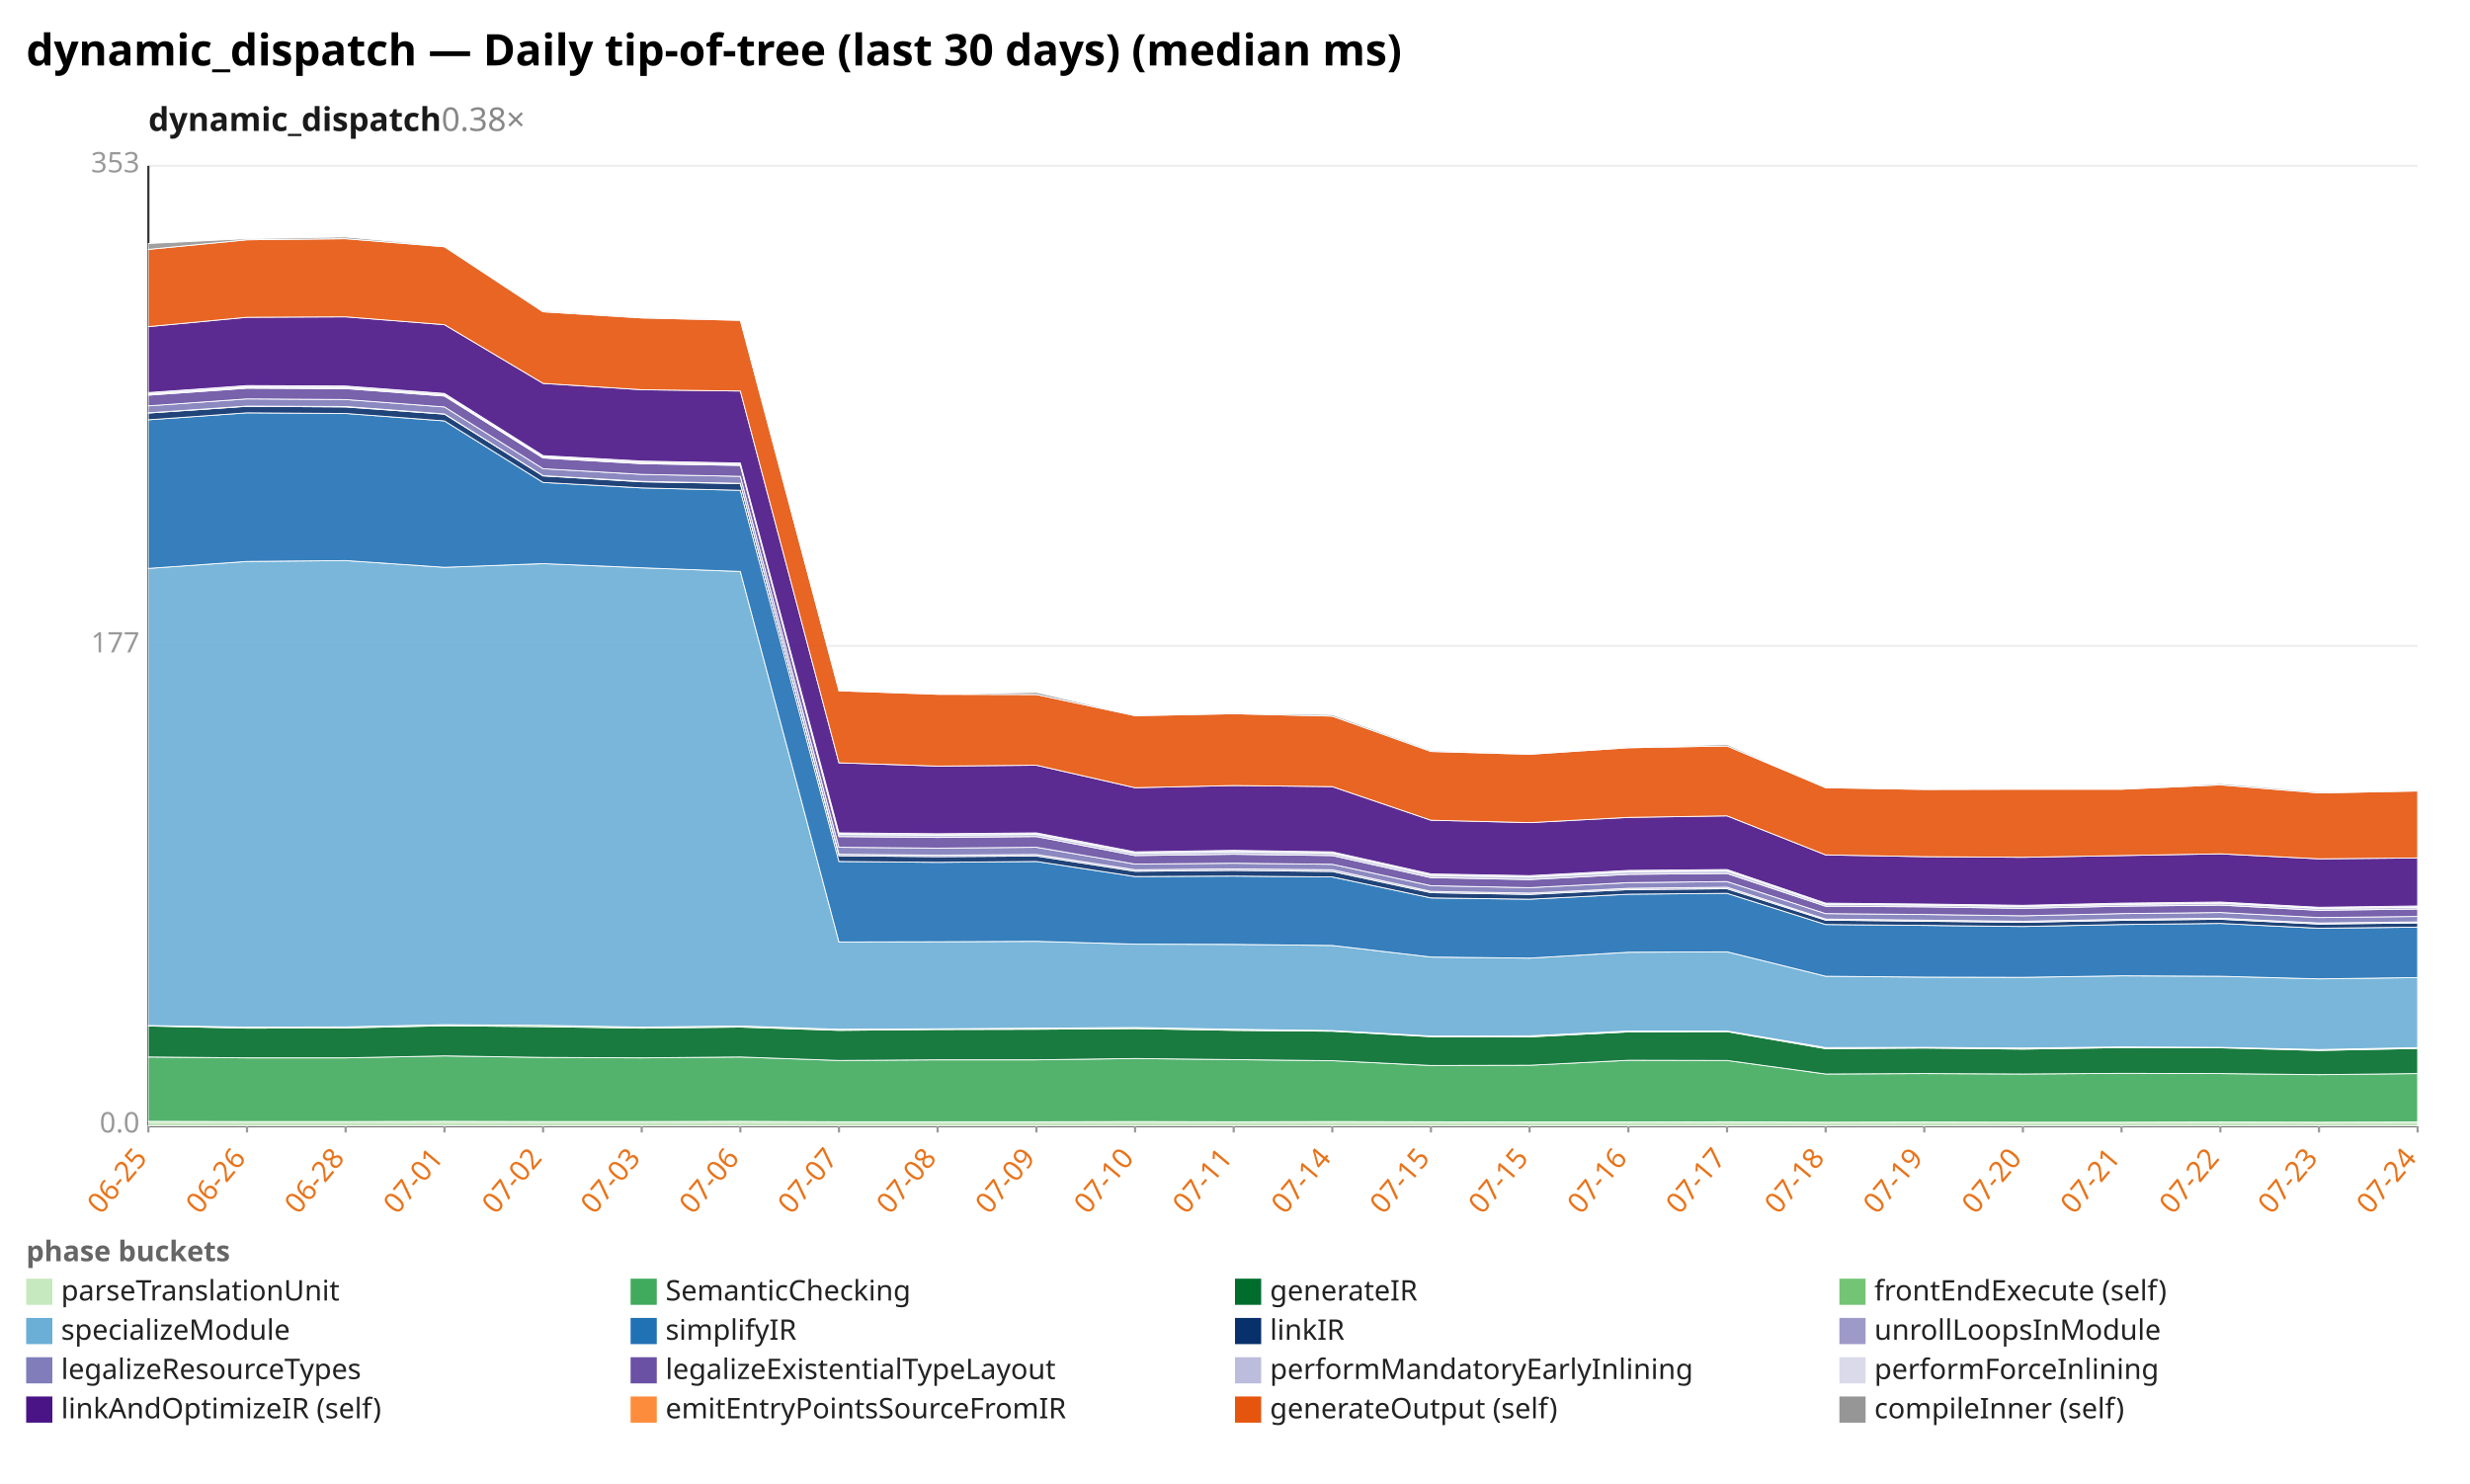
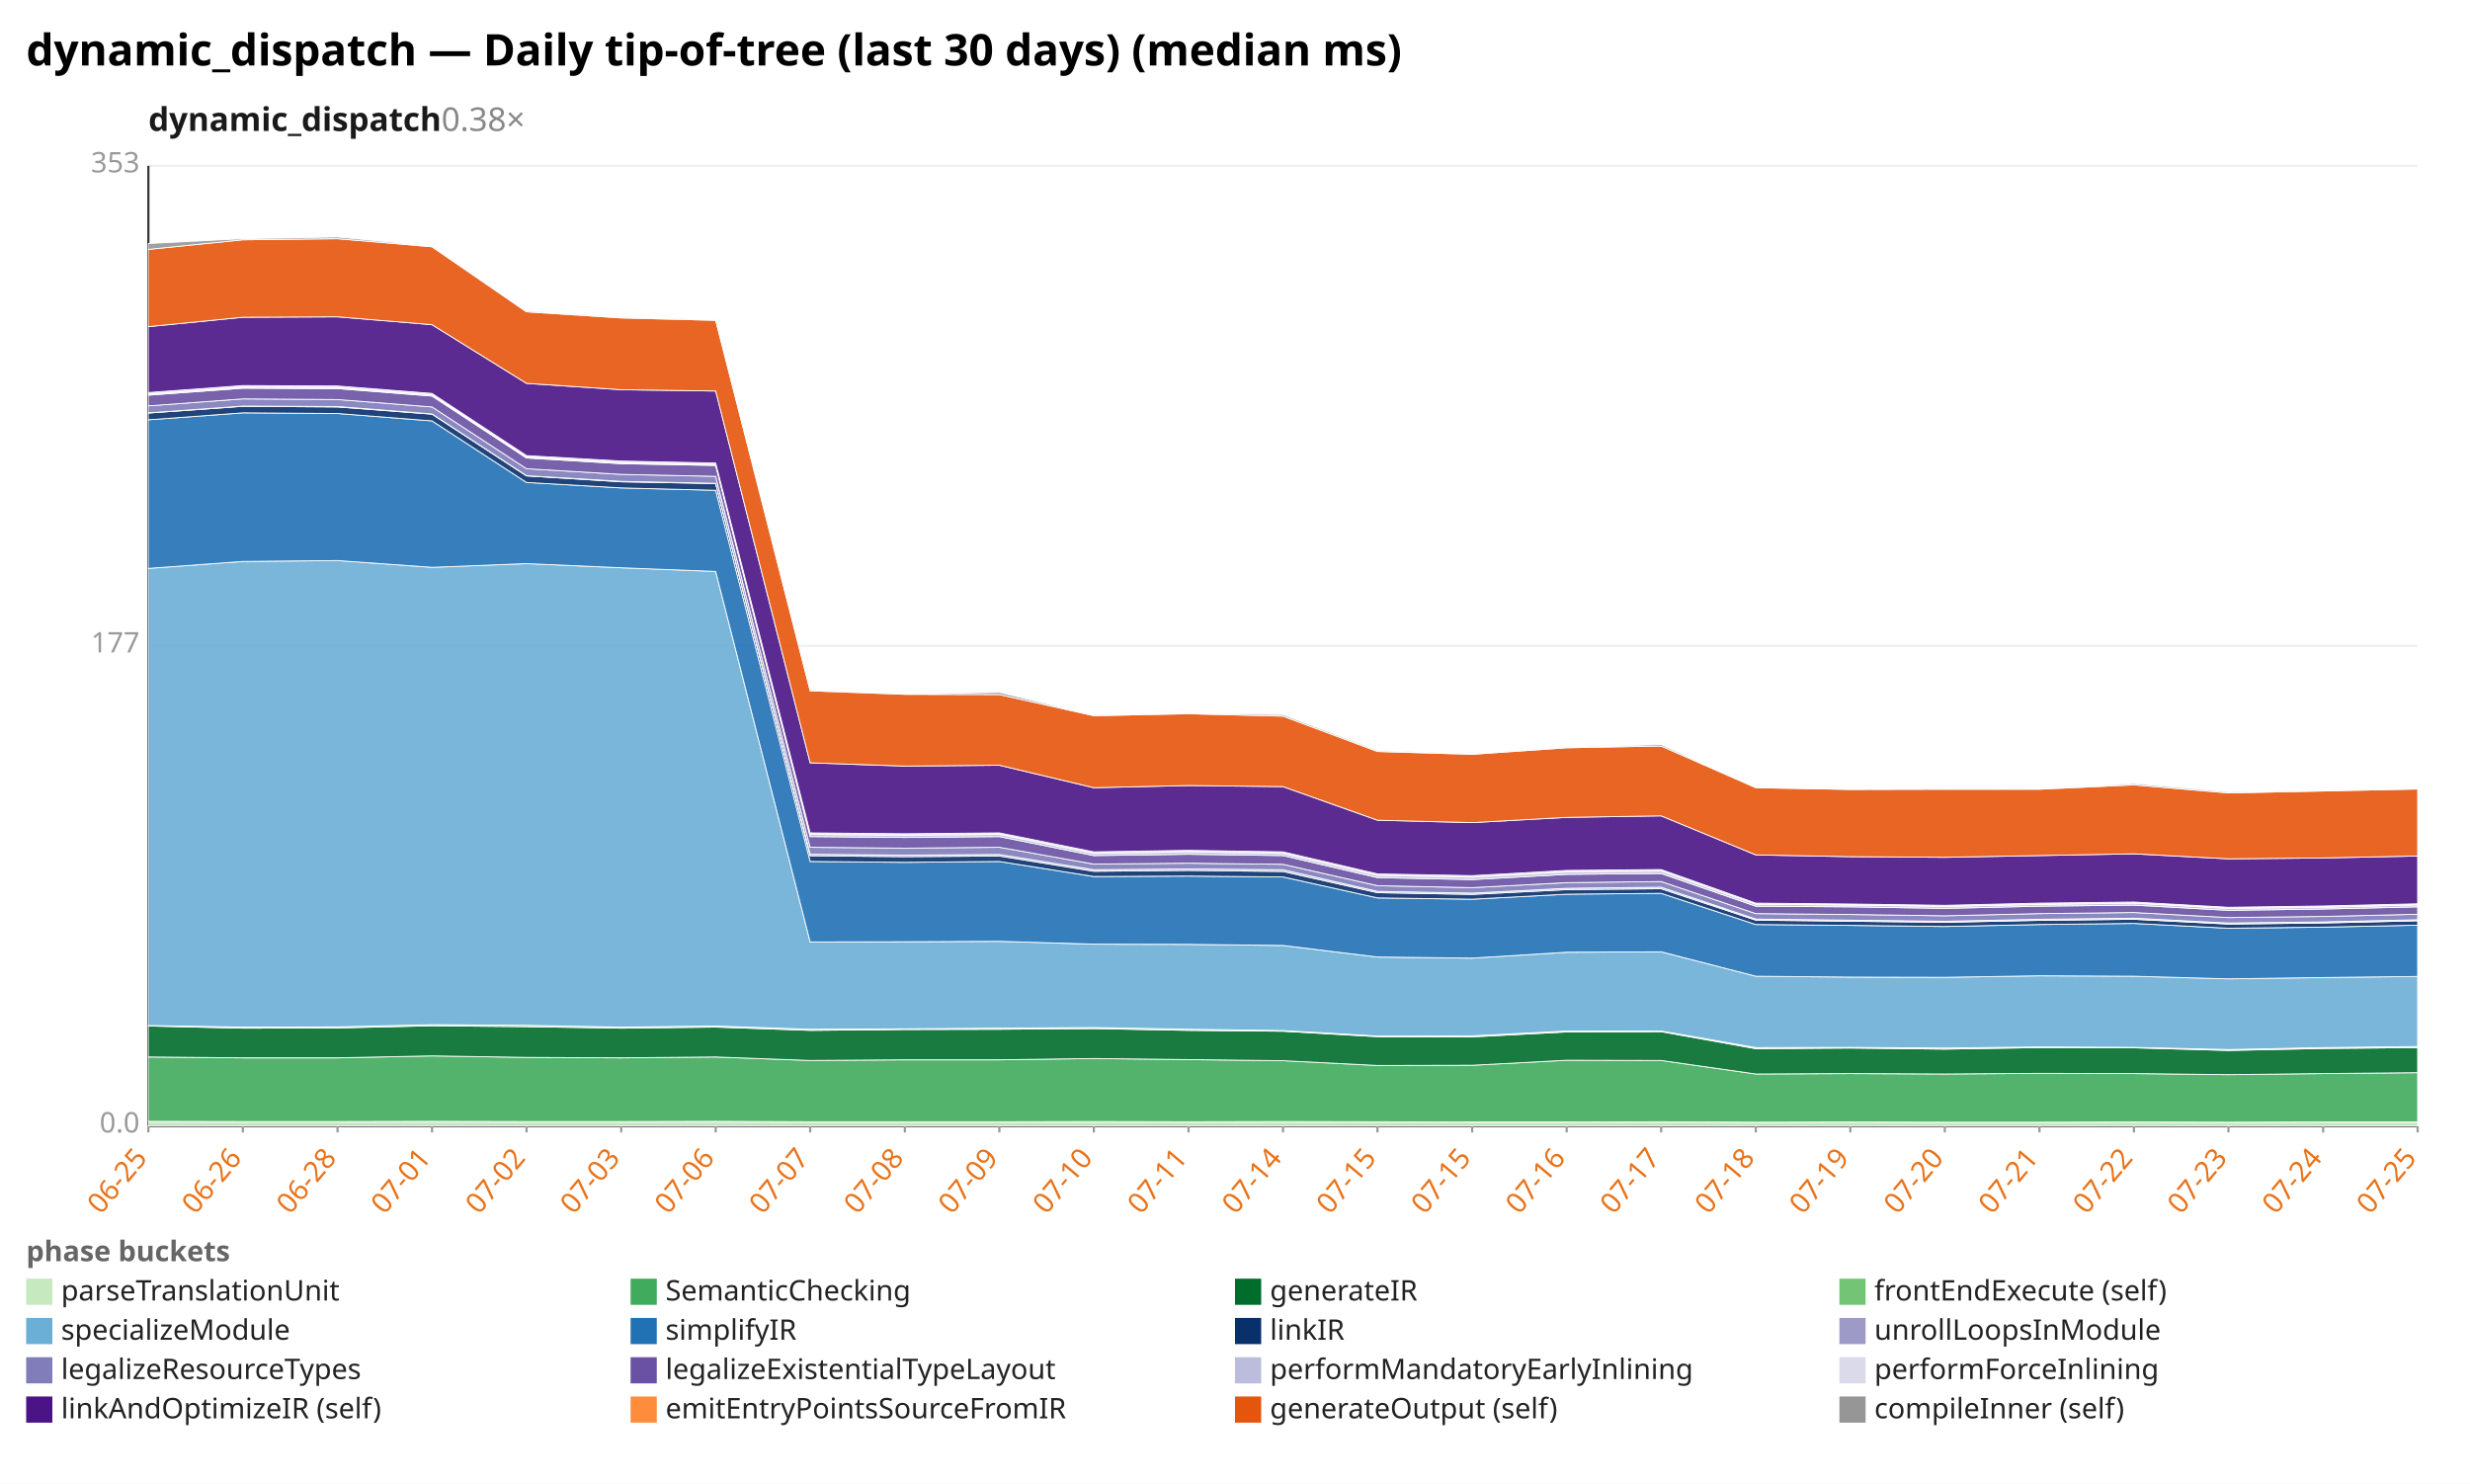
<svg xmlns="http://www.w3.org/2000/svg" width="1132" height="680" viewBox="0 0 1132 680" preserveAspectRatio="xMidYMid meet" font-family="sans-serif" font-size="13">
  <rect width="1132" height="680" fill="white" />
  <text x="12" y="30" font-size="20" font-weight="bold">dynamic_dispatch — Daily tip-of-tree (last 30 days) (median ms)</text>
  <text x="68" y="60" font-size="15" font-weight="600" fill="#1a1a1a">dynamic_dispatch<tspan fill="#888" font-weight="400" text-decoration="none">  0.38×</tspan>
  </text>
  <line x1="68.0" y1="516.0" x2="1108.0" y2="516.0" stroke="#eee" />
  <text x="64.0" y="519.0" text-anchor="end" fill="#999">0.0</text>
  <line x1="68.0" y1="296.0" x2="1108.0" y2="296.0" stroke="#eee" />
  <text x="64.0" y="299.0" text-anchor="end" fill="#999">177</text>
  <line x1="68.0" y1="76.0" x2="1108.0" y2="76.0" stroke="#eee" />
  <text x="64.0" y="79.0" text-anchor="end" fill="#999">353</text>
  <line x1="68.0" y1="76.0" x2="68.0" y2="516.0" stroke="#333" />
  <line x1="68.0" y1="516.0" x2="1108.0" y2="516.0" stroke="#333" />
  <line x1="68.0" y1="516.0" x2="68.0" y2="519.0" stroke="#999" />
  <text x="68.0" y="531.0" text-anchor="end" fill="#e8731a" transform="rotate(-50 68.0 531.0)">06-25</text>
-   <line x1="113.2" y1="516.0" x2="113.2" y2="519.0" stroke="#999" />
-   <text x="113.2" y="531.0" text-anchor="end" fill="#e8731a" transform="rotate(-50 113.2 531.0)">06-26</text>
-   <line x1="158.4" y1="516.0" x2="158.4" y2="519.0" stroke="#999" />
-   <text x="158.4" y="531.0" text-anchor="end" fill="#e8731a" transform="rotate(-50 158.4 531.0)">06-28</text>
-   <line x1="203.7" y1="516.0" x2="203.7" y2="519.0" stroke="#999" />
-   <text x="203.7" y="531.0" text-anchor="end" fill="#e8731a" transform="rotate(-50 203.7 531.0)">07-01</text>
-   <line x1="248.9" y1="516.0" x2="248.9" y2="519.0" stroke="#999" />
-   <text x="248.9" y="531.0" text-anchor="end" fill="#e8731a" transform="rotate(-50 248.9 531.0)">07-02</text>
-   <line x1="294.1" y1="516.0" x2="294.1" y2="519.0" stroke="#999" />
-   <text x="294.1" y="531.0" text-anchor="end" fill="#e8731a" transform="rotate(-50 294.1 531.0)">07-03</text>
-   <line x1="339.3" y1="516.0" x2="339.3" y2="519.0" stroke="#999" />
-   <text x="339.3" y="531.0" text-anchor="end" fill="#e8731a" transform="rotate(-50 339.3 531.0)">07-06</text>
-   <line x1="384.5" y1="516.0" x2="384.5" y2="519.0" stroke="#999" />
-   <text x="384.5" y="531.0" text-anchor="end" fill="#e8731a" transform="rotate(-50 384.5 531.0)">07-07</text>
-   <line x1="429.7" y1="516.0" x2="429.7" y2="519.0" stroke="#999" />
-   <text x="429.7" y="531.0" text-anchor="end" fill="#e8731a" transform="rotate(-50 429.7 531.0)">07-08</text>
-   <line x1="475.0" y1="516.0" x2="475.0" y2="519.0" stroke="#999" />
-   <text x="475.0" y="531.0" text-anchor="end" fill="#e8731a" transform="rotate(-50 475.0 531.0)">07-09</text>
-   <line x1="520.2" y1="516.0" x2="520.2" y2="519.0" stroke="#999" />
-   <text x="520.2" y="531.0" text-anchor="end" fill="#e8731a" transform="rotate(-50 520.2 531.0)">07-10</text>
-   <line x1="565.4" y1="516.0" x2="565.4" y2="519.0" stroke="#999" />
-   <text x="565.4" y="531.0" text-anchor="end" fill="#e8731a" transform="rotate(-50 565.4 531.0)">07-11</text>
-   <line x1="610.6" y1="516.0" x2="610.6" y2="519.0" stroke="#999" />
-   <text x="610.6" y="531.0" text-anchor="end" fill="#e8731a" transform="rotate(-50 610.6 531.0)">07-14</text>
-   <line x1="655.8" y1="516.0" x2="655.8" y2="519.0" stroke="#999" />
-   <text x="655.8" y="531.0" text-anchor="end" fill="#e8731a" transform="rotate(-50 655.8 531.0)">07-15</text>
-   <line x1="701.0" y1="516.0" x2="701.0" y2="519.0" stroke="#999" />
-   <text x="701.0" y="531.0" text-anchor="end" fill="#e8731a" transform="rotate(-50 701.0 531.0)">07-15</text>
-   <line x1="746.3" y1="516.0" x2="746.3" y2="519.0" stroke="#999" />
-   <text x="746.3" y="531.0" text-anchor="end" fill="#e8731a" transform="rotate(-50 746.3 531.0)">07-16</text>
-   <line x1="791.5" y1="516.0" x2="791.5" y2="519.0" stroke="#999" />
-   <text x="791.5" y="531.0" text-anchor="end" fill="#e8731a" transform="rotate(-50 791.5 531.0)">07-17</text>
-   <line x1="836.7" y1="516.0" x2="836.7" y2="519.0" stroke="#999" />
-   <text x="836.7" y="531.0" text-anchor="end" fill="#e8731a" transform="rotate(-50 836.7 531.0)">07-18</text>
-   <line x1="881.9" y1="516.0" x2="881.9" y2="519.0" stroke="#999" />
-   <text x="881.9" y="531.0" text-anchor="end" fill="#e8731a" transform="rotate(-50 881.9 531.0)">07-19</text>
-   <line x1="927.1" y1="516.0" x2="927.1" y2="519.0" stroke="#999" />
-   <text x="927.1" y="531.0" text-anchor="end" fill="#e8731a" transform="rotate(-50 927.1 531.0)">07-20</text>
-   <line x1="972.3" y1="516.0" x2="972.3" y2="519.0" stroke="#999" />
-   <text x="972.3" y="531.0" text-anchor="end" fill="#e8731a" transform="rotate(-50 972.3 531.0)">07-21</text>
-   <line x1="1017.6" y1="516.0" x2="1017.6" y2="519.0" stroke="#999" />
-   <text x="1017.6" y="531.0" text-anchor="end" fill="#e8731a" transform="rotate(-50 1017.6 531.0)">07-22</text>
-   <line x1="1062.8" y1="516.0" x2="1062.8" y2="519.0" stroke="#999" />
-   <text x="1062.8" y="531.0" text-anchor="end" fill="#e8731a" transform="rotate(-50 1062.8 531.0)">07-23</text>
+   <line x1="111.3" y1="516.0" x2="111.3" y2="519.0" stroke="#999" />
+   <text x="111.3" y="531.0" text-anchor="end" fill="#e8731a" transform="rotate(-50 111.3 531.0)">06-26</text>
+   <line x1="154.7" y1="516.0" x2="154.7" y2="519.0" stroke="#999" />
+   <text x="154.7" y="531.0" text-anchor="end" fill="#e8731a" transform="rotate(-50 154.7 531.0)">06-28</text>
+   <line x1="198.0" y1="516.0" x2="198.0" y2="519.0" stroke="#999" />
+   <text x="198.0" y="531.0" text-anchor="end" fill="#e8731a" transform="rotate(-50 198.0 531.0)">07-01</text>
+   <line x1="241.3" y1="516.0" x2="241.3" y2="519.0" stroke="#999" />
+   <text x="241.3" y="531.0" text-anchor="end" fill="#e8731a" transform="rotate(-50 241.3 531.0)">07-02</text>
+   <line x1="284.7" y1="516.0" x2="284.7" y2="519.0" stroke="#999" />
+   <text x="284.7" y="531.0" text-anchor="end" fill="#e8731a" transform="rotate(-50 284.7 531.0)">07-03</text>
+   <line x1="328.0" y1="516.0" x2="328.0" y2="519.0" stroke="#999" />
+   <text x="328.0" y="531.0" text-anchor="end" fill="#e8731a" transform="rotate(-50 328.0 531.0)">07-06</text>
+   <line x1="371.3" y1="516.0" x2="371.3" y2="519.0" stroke="#999" />
+   <text x="371.3" y="531.0" text-anchor="end" fill="#e8731a" transform="rotate(-50 371.3 531.0)">07-07</text>
+   <line x1="414.7" y1="516.0" x2="414.7" y2="519.0" stroke="#999" />
+   <text x="414.7" y="531.0" text-anchor="end" fill="#e8731a" transform="rotate(-50 414.7 531.0)">07-08</text>
+   <line x1="458.0" y1="516.0" x2="458.0" y2="519.0" stroke="#999" />
+   <text x="458.0" y="531.0" text-anchor="end" fill="#e8731a" transform="rotate(-50 458.0 531.0)">07-09</text>
+   <line x1="501.3" y1="516.0" x2="501.3" y2="519.0" stroke="#999" />
+   <text x="501.3" y="531.0" text-anchor="end" fill="#e8731a" transform="rotate(-50 501.3 531.0)">07-10</text>
+   <line x1="544.7" y1="516.0" x2="544.7" y2="519.0" stroke="#999" />
+   <text x="544.7" y="531.0" text-anchor="end" fill="#e8731a" transform="rotate(-50 544.7 531.0)">07-11</text>
+   <line x1="588.0" y1="516.0" x2="588.0" y2="519.0" stroke="#999" />
+   <text x="588.0" y="531.0" text-anchor="end" fill="#e8731a" transform="rotate(-50 588.0 531.0)">07-14</text>
+   <line x1="631.3" y1="516.0" x2="631.3" y2="519.0" stroke="#999" />
+   <text x="631.3" y="531.0" text-anchor="end" fill="#e8731a" transform="rotate(-50 631.3 531.0)">07-15</text>
+   <line x1="674.7" y1="516.0" x2="674.7" y2="519.0" stroke="#999" />
+   <text x="674.7" y="531.0" text-anchor="end" fill="#e8731a" transform="rotate(-50 674.7 531.0)">07-15</text>
+   <line x1="718.0" y1="516.0" x2="718.0" y2="519.0" stroke="#999" />
+   <text x="718.0" y="531.0" text-anchor="end" fill="#e8731a" transform="rotate(-50 718.0 531.0)">07-16</text>
+   <line x1="761.3" y1="516.0" x2="761.3" y2="519.0" stroke="#999" />
+   <text x="761.3" y="531.0" text-anchor="end" fill="#e8731a" transform="rotate(-50 761.3 531.0)">07-17</text>
+   <line x1="804.7" y1="516.0" x2="804.7" y2="519.0" stroke="#999" />
+   <text x="804.7" y="531.0" text-anchor="end" fill="#e8731a" transform="rotate(-50 804.7 531.0)">07-18</text>
+   <line x1="848.0" y1="516.0" x2="848.0" y2="519.0" stroke="#999" />
+   <text x="848.0" y="531.0" text-anchor="end" fill="#e8731a" transform="rotate(-50 848.0 531.0)">07-19</text>
+   <line x1="891.3" y1="516.0" x2="891.3" y2="519.0" stroke="#999" />
+   <text x="891.3" y="531.0" text-anchor="end" fill="#e8731a" transform="rotate(-50 891.3 531.0)">07-20</text>
+   <line x1="934.7" y1="516.0" x2="934.7" y2="519.0" stroke="#999" />
+   <text x="934.7" y="531.0" text-anchor="end" fill="#e8731a" transform="rotate(-50 934.7 531.0)">07-21</text>
+   <line x1="978.0" y1="516.0" x2="978.0" y2="519.0" stroke="#999" />
+   <text x="978.0" y="531.0" text-anchor="end" fill="#e8731a" transform="rotate(-50 978.0 531.0)">07-22</text>
+   <line x1="1021.3" y1="516.0" x2="1021.3" y2="519.0" stroke="#999" />
+   <text x="1021.3" y="531.0" text-anchor="end" fill="#e8731a" transform="rotate(-50 1021.3 531.0)">07-23</text>
+   <line x1="1064.7" y1="516.0" x2="1064.7" y2="519.0" stroke="#999" />
+   <text x="1064.7" y="531.0" text-anchor="end" fill="#e8731a" transform="rotate(-50 1064.7 531.0)">07-24</text>
  <line x1="1108.0" y1="516.0" x2="1108.0" y2="519.0" stroke="#999" />
-   <text x="1108.0" y="531.0" text-anchor="end" fill="#e8731a" transform="rotate(-50 1108.0 531.0)">07-24</text>
-   <polygon points="68.0,513.9 113.2,514.0 158.4,514.0 203.7,513.9 248.9,514.0 294.1,514.0 339.3,513.9 384.5,514.1 429.7,514.1 475.0,514.1 520.2,514.0 565.4,514.1 610.6,514.0 655.8,514.1 701.0,514.2 746.3,514.2 791.5,514.1 836.7,514.3 881.9,514.2 927.1,514.3 972.3,514.3 1017.6,514.2 1062.8,514.3 1108.0,514.2 1108.0,516.0 1062.8,516.0 1017.6,516.0 972.3,516.0 927.1,516.0 881.9,516.0 836.7,516.0 791.5,516.0 746.3,516.0 701.0,516.0 655.8,516.0 610.6,516.0 565.4,516.0 520.2,516.0 475.0,516.0 429.7,516.0 384.5,516.0 339.3,516.0 294.1,516.0 248.9,516.0 203.7,516.0 158.4,516.0 113.2,516.0 68.0,516.0" fill="#c7e9c0" fill-opacity="0.9" stroke="#fff" stroke-width="0.4" />
-   <polygon points="68.0,484.4 113.2,484.8 158.4,484.8 203.7,483.9 248.9,484.6 294.1,484.8 339.3,484.4 384.5,486.0 429.7,485.7 475.0,485.7 520.2,485.1 565.4,485.6 610.6,486.1 655.8,488.3 701.0,488.2 746.3,485.9 791.5,486.0 836.7,492.2 881.9,492.0 927.1,492.2 972.3,491.9 1017.6,492.0 1062.8,492.5 1108.0,492.0 1108.0,514.2 1062.8,514.3 1017.6,514.2 972.3,514.3 927.1,514.3 881.9,514.2 836.7,514.3 791.5,514.1 746.3,514.2 701.0,514.2 655.8,514.1 610.6,514.0 565.4,514.1 520.2,514.0 475.0,514.1 429.7,514.1 384.5,514.1 339.3,513.9 294.1,514.0 248.9,514.0 203.7,513.9 158.4,514.0 113.2,514.0 68.0,513.9" fill="#41ab5d" fill-opacity="0.9" stroke="#fff" stroke-width="0.4" />
-   <polygon points="68.0,470.2 113.2,471.2 158.4,471.1 203.7,470.1 248.9,470.5 294.1,471.2 339.3,470.7 384.5,472.2 429.7,471.8 475.0,471.7 520.2,471.4 565.4,472.2 610.6,472.6 655.8,475.1 701.0,475.2 746.3,472.9 791.5,472.8 836.7,480.6 881.9,480.3 927.1,480.8 972.3,480.1 1017.6,480.2 1062.8,481.4 1108.0,480.5 1108.0,492.0 1062.8,492.5 1017.6,492.0 972.3,491.9 927.1,492.2 881.9,492.0 836.7,492.2 791.5,486.0 746.3,485.9 701.0,488.2 655.8,488.3 610.6,486.1 565.4,485.6 520.2,485.1 475.0,485.7 429.7,485.7 384.5,486.0 339.3,484.4 294.1,484.8 248.9,484.6 203.7,483.9 158.4,484.8 113.2,484.8 68.0,484.4" fill="#006d2c" fill-opacity="0.9" stroke="#fff" stroke-width="0.4" />
-   <polygon points="68.0,470.0 113.2,470.7 158.4,470.6 203.7,469.6 248.9,469.9 294.1,470.7 339.3,470.2 384.5,471.7 429.7,471.5 475.0,471.2 520.2,470.9 565.4,471.7 610.6,472.3 655.8,474.8 701.0,474.7 746.3,472.5 791.5,472.5 836.7,480.1 881.9,480.0 927.1,480.3 972.3,479.8 1017.6,480.0 1062.8,481.0 1108.0,480.1 1108.0,480.5 1062.8,481.4 1017.6,480.2 972.3,480.1 927.1,480.8 881.9,480.3 836.7,480.6 791.5,472.8 746.3,472.9 701.0,475.2 655.8,475.1 610.6,472.6 565.4,472.2 520.2,471.4 475.0,471.7 429.7,471.8 384.5,472.2 339.3,470.7 294.1,471.2 248.9,470.5 203.7,470.1 158.4,471.1 113.2,471.2 68.0,470.2" fill="#74c476" fill-opacity="0.9" stroke="#fff" stroke-width="0.4" />
-   <polygon points="68.0,260.5 113.2,257.3 158.4,256.9 203.7,260.0 248.9,258.3 294.1,260.2 339.3,261.9 384.5,431.7 429.7,431.6 475.0,431.4 520.2,432.7 565.4,432.8 610.6,433.3 655.8,438.6 701.0,439.1 746.3,436.4 791.5,436.2 836.7,447.4 881.9,447.8 927.1,447.9 972.3,447.2 1017.6,447.4 1062.8,448.6 1108.0,448.0 1108.0,480.1 1062.8,481.0 1017.6,480.0 972.3,479.8 927.1,480.3 881.9,480.0 836.7,480.1 791.5,472.5 746.3,472.5 701.0,474.7 655.8,474.8 610.6,472.3 565.4,471.7 520.2,470.9 475.0,471.2 429.7,471.5 384.5,471.7 339.3,470.2 294.1,470.7 248.9,469.9 203.7,469.6 158.4,470.6 113.2,470.7 68.0,470.0" fill="#6baed6" fill-opacity="0.9" stroke="#fff" stroke-width="0.4" />
-   <polygon points="68.0,192.4 113.2,189.2 158.4,189.5 203.7,192.9 248.9,221.1 294.1,223.6 339.3,224.7 384.5,394.8 429.7,395.2 475.0,394.8 520.2,401.7 565.4,401.5 610.6,401.9 655.8,411.5 701.0,412.1 746.3,409.8 791.5,409.4 836.7,423.7 881.9,424.1 927.1,424.6 972.3,423.7 1017.6,423.2 1062.8,425.4 1108.0,424.9 1108.0,448.0 1062.8,448.6 1017.6,447.4 972.3,447.2 927.1,447.9 881.9,447.8 836.7,447.4 791.5,436.2 746.3,436.4 701.0,439.1 655.8,438.6 610.6,433.3 565.4,432.8 520.2,432.7 475.0,431.4 429.7,431.6 384.5,431.7 339.3,261.9 294.1,260.2 248.9,258.3 203.7,260.0 158.4,256.9 113.2,257.3 68.0,260.5" fill="#2171b5" fill-opacity="0.9" stroke="#fff" stroke-width="0.4" />
-   <polygon points="68.0,189.3 113.2,186.2 158.4,186.5 203.7,189.8 248.9,218.1 294.1,220.8 339.3,221.6 384.5,392.2 429.7,392.6 475.0,392.3 520.2,399.3 565.4,398.9 610.6,399.4 655.8,409.1 701.0,409.9 746.3,407.7 791.5,407.3 836.7,421.7 881.9,422.2 927.1,422.7 972.3,421.8 1017.6,421.3 1062.8,423.5 1108.0,423.0 1108.0,424.9 1062.8,425.4 1017.6,423.2 972.3,423.7 927.1,424.6 881.9,424.1 836.7,423.7 791.5,409.4 746.3,409.8 701.0,412.1 655.8,411.5 610.6,401.9 565.4,401.5 520.2,401.7 475.0,394.8 429.7,395.2 384.5,394.8 339.3,224.7 294.1,223.6 248.9,221.1 203.7,192.9 158.4,189.5 113.2,189.2 68.0,192.4" fill="#08306b" fill-opacity="0.9" stroke="#fff" stroke-width="0.4" />
-   <polygon points="68.0,189.2 113.2,186.1 158.4,186.3 203.7,189.7 248.9,218.0 294.1,220.6 339.3,221.5 384.5,391.5 429.7,391.9 475.0,391.6 520.2,398.6 565.4,398.2 610.6,398.6 655.8,408.5 701.0,409.3 746.3,407.1 791.5,406.6 836.7,421.2 881.9,421.7 927.1,422.2 972.3,421.3 1017.6,420.8 1062.8,423.0 1108.0,422.5 1108.0,423.0 1062.8,423.5 1017.6,421.3 972.3,421.8 927.1,422.7 881.9,422.2 836.7,421.7 791.5,407.3 746.3,407.7 701.0,409.9 655.8,409.1 610.6,399.4 565.4,398.9 520.2,399.3 475.0,392.3 429.7,392.6 384.5,392.2 339.3,221.6 294.1,220.8 248.9,218.1 203.7,189.8 158.4,186.5 113.2,186.2 68.0,189.3" fill="#9e9ac8" fill-opacity="0.9" stroke="#fff" stroke-width="0.4" />
-   <polygon points="68.0,186.0 113.2,182.8 158.4,183.1 203.7,186.5 248.9,214.8 294.1,217.4 339.3,218.3 384.5,388.3 429.7,388.7 475.0,388.3 520.2,396.0 565.4,395.6 610.6,396.1 655.8,405.9 701.0,406.8 746.3,404.5 791.5,404.0 836.7,418.7 881.9,419.1 927.1,419.7 972.3,418.7 1017.6,418.2 1062.8,420.5 1108.0,420.0 1108.0,422.5 1062.8,423.0 1017.6,420.8 972.3,421.3 927.1,422.2 881.9,421.7 836.7,421.2 791.5,406.6 746.3,407.1 701.0,409.3 655.8,408.5 610.6,398.6 565.4,398.2 520.2,398.6 475.0,391.6 429.7,391.9 384.5,391.5 339.3,221.5 294.1,220.6 248.9,218.0 203.7,189.7 158.4,186.3 113.2,186.1 68.0,189.2" fill="#807dba" fill-opacity="0.9" stroke="#fff" stroke-width="0.4" />
-   <polygon points="68.0,181.1 113.2,177.9 158.4,178.1 203.7,181.5 248.9,209.9 294.1,212.5 339.3,213.3 384.5,383.4 429.7,383.8 475.0,383.4 520.2,392.1 565.4,391.5 610.6,392.1 655.8,402.2 701.0,403.1 746.3,400.7 791.5,400.3 836.7,415.3 881.9,415.6 927.1,416.3 972.3,415.3 1017.6,414.8 1062.8,417.2 1108.0,416.6 1108.0,420.0 1062.8,420.5 1017.6,418.2 972.3,418.7 927.1,419.7 881.9,419.1 836.7,418.7 791.5,404.0 746.3,404.5 701.0,406.8 655.8,405.9 610.6,396.1 565.4,395.6 520.2,396.0 475.0,388.3 429.7,388.7 384.5,388.3 339.3,218.3 294.1,217.4 248.9,214.8 203.7,186.5 158.4,183.1 113.2,182.8 68.0,186.0" fill="#6a51a3" fill-opacity="0.9" stroke="#fff" stroke-width="0.4" />
-   <polygon points="68.0,180.6 113.2,177.4 158.4,177.6 203.7,181.0 248.9,209.4 294.1,212.0 339.3,212.9 384.5,382.4 429.7,382.8 475.0,382.4 520.2,391.1 565.4,390.4 610.6,391.1 655.8,401.2 701.0,402.0 746.3,399.6 791.5,399.2 836.7,414.4 881.9,414.8 927.1,415.4 972.3,414.5 1017.6,413.9 1062.8,416.3 1108.0,415.8 1108.0,416.6 1062.8,417.2 1017.6,414.8 972.3,415.3 927.1,416.3 881.9,415.6 836.7,415.3 791.5,400.3 746.3,400.7 701.0,403.1 655.8,402.2 610.6,392.1 565.4,391.5 520.2,392.1 475.0,383.4 429.7,383.8 384.5,383.4 339.3,213.3 294.1,212.5 248.9,209.9 203.7,181.5 158.4,178.1 113.2,177.9 68.0,181.1" fill="#bcbddc" fill-opacity="0.9" stroke="#fff" stroke-width="0.4" />
-   <polygon points="68.0,179.9 113.2,176.7 158.4,176.9 203.7,180.3 248.9,208.8 294.1,211.3 339.3,212.2 384.5,381.7 429.7,382.1 475.0,381.7 520.2,390.4 565.4,389.7 610.6,390.4 655.8,400.5 701.0,401.3 746.3,398.9 791.5,398.5 836.7,413.9 881.9,414.3 927.1,414.9 972.3,413.9 1017.6,413.4 1062.8,415.8 1108.0,415.2 1108.0,415.8 1062.8,416.3 1017.6,413.9 972.3,414.5 927.1,415.4 881.9,414.8 836.7,414.4 791.5,399.2 746.3,399.6 701.0,402.0 655.8,401.2 610.6,391.1 565.4,390.4 520.2,391.1 475.0,382.4 429.7,382.8 384.5,382.4 339.3,212.9 294.1,212.0 248.9,209.4 203.7,181.0 158.4,177.6 113.2,177.4 68.0,180.6" fill="#dadaeb" fill-opacity="0.9" stroke="#fff" stroke-width="0.4" />
-   <polygon points="68.0,149.7 113.2,145.4 158.4,145.2 203.7,148.8 248.9,175.7 294.1,178.6 339.3,179.2 384.5,349.6 429.7,351.1 475.0,350.7 520.2,361.0 565.4,360.0 610.6,360.5 655.8,375.9 701.0,377.0 746.3,374.6 791.5,373.9 836.7,391.8 881.9,392.6 927.1,392.9 972.3,392.1 1017.6,391.3 1062.8,393.6 1108.0,393.2 1108.0,415.2 1062.8,415.8 1017.6,413.4 972.3,413.9 927.1,414.9 881.9,414.3 836.7,413.9 791.5,398.5 746.3,398.9 701.0,401.3 655.8,400.5 610.6,390.4 565.4,389.7 520.2,390.4 475.0,381.7 429.7,382.1 384.5,381.7 339.3,212.2 294.1,211.3 248.9,208.8 203.7,180.3 158.4,176.9 113.2,176.7 68.0,179.9" fill="#4a1486" fill-opacity="0.9" stroke="#fff" stroke-width="0.4" />
-   <polygon points="68.0,114.3 113.2,109.9 158.4,109.4 203.7,113.1 248.9,142.9 294.1,145.7 339.3,146.8 384.5,316.6 429.7,318.2 475.0,318.3 520.2,328.0 565.4,327.1 610.6,328.2 655.8,344.4 701.0,345.7 746.3,342.7 791.5,341.9 836.7,361.0 881.9,361.8 927.1,361.7 972.3,361.7 1017.6,359.7 1062.8,363.4 1108.0,362.5 1108.0,393.2 1062.8,393.6 1017.6,391.3 972.3,392.1 927.1,392.9 881.9,392.6 836.7,391.8 791.5,373.9 746.3,374.6 701.0,377.0 655.8,375.9 610.6,360.5 565.4,360.0 520.2,361.0 475.0,350.7 429.7,351.1 384.5,349.6 339.3,179.2 294.1,178.6 248.9,175.7 203.7,148.8 158.4,145.2 113.2,145.4 68.0,149.7" fill="#e6550d" fill-opacity="0.9" stroke="#fff" stroke-width="0.4" />
-   <polygon points="68.0,111.6 113.2,109.4 158.4,108.6 203.7,112.8 248.9,142.4 294.1,145.6 339.3,146.5 384.5,316.4 429.7,318.1 475.0,317.3 520.2,327.8 565.4,326.8 610.6,327.5 655.8,343.9 701.0,345.6 746.3,342.6 791.5,341.2 836.7,360.9 881.9,361.8 927.1,361.6 972.3,361.7 1017.6,359.1 1062.8,362.9 1108.0,362.4 1108.0,362.5 1062.8,363.4 1017.6,359.7 972.3,361.7 927.1,361.7 881.9,361.8 836.7,361.0 791.5,341.9 746.3,342.7 701.0,345.7 655.8,344.4 610.6,328.2 565.4,327.1 520.2,328.0 475.0,318.3 429.7,318.2 384.5,316.6 339.3,146.8 294.1,145.7 248.9,142.9 203.7,113.1 158.4,109.4 113.2,109.9 68.0,114.3" fill="#969696" fill-opacity="0.9" stroke="#fff" stroke-width="0.4" />
+   <text x="1108.0" y="531.0" text-anchor="end" fill="#e8731a" transform="rotate(-50 1108.0 531.0)">07-25</text>
+   <polygon points="68.0,513.9 111.3,514.0 154.7,514.0 198.0,513.9 241.3,514.0 284.7,514.0 328.0,513.9 371.3,514.1 414.7,514.1 458.0,514.1 501.3,514.0 544.7,514.1 588.0,514.0 631.3,514.1 674.7,514.2 718.0,514.2 761.3,514.1 804.7,514.3 848.0,514.2 891.3,514.3 934.7,514.3 978.0,514.2 1021.3,514.3 1064.7,514.2 1108.0,514.2 1108.0,516.0 1064.7,516.0 1021.3,516.0 978.0,516.0 934.7,516.0 891.3,516.0 848.0,516.0 804.7,516.0 761.3,516.0 718.0,516.0 674.7,516.0 631.3,516.0 588.0,516.0 544.7,516.0 501.3,516.0 458.0,516.0 414.7,516.0 371.3,516.0 328.0,516.0 284.7,516.0 241.3,516.0 198.0,516.0 154.7,516.0 111.3,516.0 68.0,516.0" fill="#c7e9c0" fill-opacity="0.9" stroke="#fff" stroke-width="0.4" />
+   <polygon points="68.0,484.4 111.3,484.8 154.7,484.8 198.0,483.9 241.3,484.6 284.7,484.8 328.0,484.4 371.3,486.0 414.7,485.7 458.0,485.7 501.3,485.1 544.7,485.6 588.0,486.1 631.3,488.3 674.7,488.2 718.0,485.9 761.3,486.0 804.7,492.2 848.0,492.0 891.3,492.2 934.7,491.9 978.0,492.0 1021.3,492.5 1064.7,492.0 1108.0,491.6 1108.0,514.2 1064.7,514.2 1021.3,514.3 978.0,514.2 934.7,514.3 891.3,514.3 848.0,514.2 804.7,514.3 761.3,514.1 718.0,514.2 674.7,514.2 631.3,514.1 588.0,514.0 544.7,514.1 501.3,514.0 458.0,514.1 414.7,514.1 371.3,514.1 328.0,513.9 284.7,514.0 241.3,514.0 198.0,513.9 154.7,514.0 111.3,514.0 68.0,513.9" fill="#41ab5d" fill-opacity="0.9" stroke="#fff" stroke-width="0.4" />
+   <polygon points="68.0,470.2 111.3,471.2 154.7,471.1 198.0,470.1 241.3,470.5 284.7,471.2 328.0,470.7 371.3,472.2 414.7,471.8 458.0,471.7 501.3,471.4 544.7,472.2 588.0,472.6 631.3,475.1 674.7,475.2 718.0,472.9 761.3,472.8 804.7,480.6 848.0,480.3 891.3,480.8 934.7,480.1 978.0,480.2 1021.3,481.4 1064.7,480.5 1108.0,480.1 1108.0,491.6 1064.7,492.0 1021.3,492.5 978.0,492.0 934.7,491.9 891.3,492.2 848.0,492.0 804.7,492.2 761.3,486.0 718.0,485.9 674.7,488.2 631.3,488.3 588.0,486.1 544.7,485.6 501.3,485.1 458.0,485.7 414.7,485.7 371.3,486.0 328.0,484.4 284.7,484.8 241.3,484.6 198.0,483.9 154.7,484.8 111.3,484.8 68.0,484.4" fill="#006d2c" fill-opacity="0.9" stroke="#fff" stroke-width="0.4" />
+   <polygon points="68.0,470.0 111.3,470.7 154.7,470.6 198.0,469.6 241.3,469.9 284.7,470.7 328.0,470.2 371.3,471.7 414.7,471.5 458.0,471.2 501.3,470.9 544.7,471.7 588.0,472.3 631.3,474.8 674.7,474.7 718.0,472.5 761.3,472.5 804.7,480.1 848.0,480.0 891.3,480.3 934.7,479.8 978.0,480.0 1021.3,481.0 1064.7,480.1 1108.0,479.6 1108.0,480.1 1064.7,480.5 1021.3,481.4 978.0,480.2 934.7,480.1 891.3,480.8 848.0,480.3 804.7,480.6 761.3,472.8 718.0,472.9 674.7,475.2 631.3,475.1 588.0,472.6 544.7,472.2 501.3,471.4 458.0,471.7 414.7,471.8 371.3,472.2 328.0,470.7 284.7,471.2 241.3,470.5 198.0,470.1 154.7,471.1 111.3,471.2 68.0,470.2" fill="#74c476" fill-opacity="0.9" stroke="#fff" stroke-width="0.4" />
+   <polygon points="68.0,260.5 111.3,257.3 154.7,256.9 198.0,260.0 241.3,258.3 284.7,260.2 328.0,261.9 371.3,431.7 414.7,431.6 458.0,431.4 501.3,432.7 544.7,432.8 588.0,433.3 631.3,438.6 674.7,439.1 718.0,436.4 761.3,436.2 804.7,447.4 848.0,447.8 891.3,447.9 934.7,447.2 978.0,447.4 1021.3,448.6 1064.7,448.0 1108.0,447.5 1108.0,479.6 1064.7,480.1 1021.3,481.0 978.0,480.0 934.7,479.8 891.3,480.3 848.0,480.0 804.7,480.1 761.3,472.5 718.0,472.5 674.7,474.7 631.3,474.8 588.0,472.3 544.7,471.7 501.3,470.9 458.0,471.2 414.7,471.5 371.3,471.7 328.0,470.2 284.7,470.7 241.3,469.9 198.0,469.6 154.7,470.6 111.3,470.7 68.0,470.0" fill="#6baed6" fill-opacity="0.9" stroke="#fff" stroke-width="0.4" />
+   <polygon points="68.0,192.4 111.3,189.2 154.7,189.5 198.0,192.9 241.3,221.1 284.7,223.6 328.0,224.7 371.3,394.8 414.7,395.2 458.0,394.8 501.3,401.7 544.7,401.5 588.0,401.9 631.3,411.5 674.7,412.1 718.0,409.8 761.3,409.4 804.7,423.7 848.0,424.1 891.3,424.6 934.7,423.7 978.0,423.2 1021.3,425.4 1064.7,424.9 1108.0,424.0 1108.0,447.5 1064.7,448.0 1021.3,448.6 978.0,447.4 934.7,447.2 891.3,447.9 848.0,447.8 804.7,447.4 761.3,436.2 718.0,436.4 674.7,439.1 631.3,438.6 588.0,433.3 544.7,432.8 501.3,432.7 458.0,431.4 414.7,431.6 371.3,431.7 328.0,261.9 284.7,260.2 241.3,258.3 198.0,260.0 154.7,256.9 111.3,257.3 68.0,260.5" fill="#2171b5" fill-opacity="0.9" stroke="#fff" stroke-width="0.4" />
+   <polygon points="68.0,189.3 111.3,186.2 154.7,186.5 198.0,189.8 241.3,218.1 284.7,220.8 328.0,221.6 371.3,392.2 414.7,392.6 458.0,392.3 501.3,399.3 544.7,398.9 588.0,399.4 631.3,409.1 674.7,409.9 718.0,407.7 761.3,407.3 804.7,421.7 848.0,422.2 891.3,422.7 934.7,421.8 978.0,421.3 1021.3,423.5 1064.7,423.0 1108.0,422.0 1108.0,424.0 1064.7,424.9 1021.3,425.4 978.0,423.2 934.7,423.7 891.3,424.6 848.0,424.1 804.7,423.7 761.3,409.4 718.0,409.8 674.7,412.1 631.3,411.5 588.0,401.9 544.7,401.5 501.3,401.7 458.0,394.8 414.7,395.2 371.3,394.8 328.0,224.7 284.7,223.6 241.3,221.1 198.0,192.9 154.7,189.5 111.3,189.2 68.0,192.4" fill="#08306b" fill-opacity="0.9" stroke="#fff" stroke-width="0.4" />
+   <polygon points="68.0,189.2 111.3,186.1 154.7,186.3 198.0,189.7 241.3,218.0 284.7,220.6 328.0,221.5 371.3,391.5 414.7,391.9 458.0,391.6 501.3,398.6 544.7,398.2 588.0,398.6 631.3,408.5 674.7,409.3 718.0,407.1 761.3,406.6 804.7,421.2 848.0,421.7 891.3,422.2 934.7,421.3 978.0,420.8 1021.3,423.0 1064.7,422.5 1108.0,421.5 1108.0,422.0 1064.7,423.0 1021.3,423.5 978.0,421.3 934.7,421.8 891.3,422.7 848.0,422.2 804.7,421.7 761.3,407.3 718.0,407.7 674.7,409.9 631.3,409.1 588.0,399.4 544.7,398.9 501.3,399.3 458.0,392.3 414.7,392.6 371.3,392.2 328.0,221.6 284.7,220.8 241.3,218.1 198.0,189.8 154.7,186.5 111.3,186.2 68.0,189.3" fill="#9e9ac8" fill-opacity="0.9" stroke="#fff" stroke-width="0.4" />
+   <polygon points="68.0,186.0 111.3,182.8 154.7,183.1 198.0,186.5 241.3,214.8 284.7,217.4 328.0,218.3 371.3,388.3 414.7,388.7 458.0,388.3 501.3,396.0 544.7,395.6 588.0,396.1 631.3,405.9 674.7,406.8 718.0,404.5 761.3,404.0 804.7,418.7 848.0,419.1 891.3,419.7 934.7,418.7 978.0,418.2 1021.3,420.5 1064.7,420.0 1108.0,419.0 1108.0,421.5 1064.7,422.5 1021.3,423.0 978.0,420.8 934.7,421.3 891.3,422.2 848.0,421.7 804.7,421.2 761.3,406.6 718.0,407.1 674.7,409.3 631.3,408.5 588.0,398.6 544.7,398.2 501.3,398.6 458.0,391.6 414.7,391.9 371.3,391.5 328.0,221.5 284.7,220.6 241.3,218.0 198.0,189.7 154.7,186.3 111.3,186.1 68.0,189.2" fill="#807dba" fill-opacity="0.9" stroke="#fff" stroke-width="0.4" />
+   <polygon points="68.0,181.1 111.3,177.9 154.7,178.1 198.0,181.5 241.3,209.9 284.7,212.5 328.0,213.3 371.3,383.4 414.7,383.8 458.0,383.4 501.3,392.1 544.7,391.5 588.0,392.1 631.3,402.2 674.7,403.1 718.0,400.7 761.3,400.3 804.7,415.3 848.0,415.6 891.3,416.3 934.7,415.3 978.0,414.8 1021.3,417.2 1064.7,416.6 1108.0,415.6 1108.0,419.0 1064.7,420.0 1021.3,420.5 978.0,418.2 934.7,418.7 891.3,419.7 848.0,419.1 804.7,418.7 761.3,404.0 718.0,404.5 674.7,406.8 631.3,405.9 588.0,396.1 544.7,395.6 501.3,396.0 458.0,388.3 414.7,388.7 371.3,388.3 328.0,218.3 284.7,217.4 241.3,214.8 198.0,186.5 154.7,183.1 111.3,182.8 68.0,186.0" fill="#6a51a3" fill-opacity="0.9" stroke="#fff" stroke-width="0.4" />
+   <polygon points="68.0,180.6 111.3,177.4 154.7,177.6 198.0,181.0 241.3,209.4 284.7,212.0 328.0,212.9 371.3,382.4 414.7,382.8 458.0,382.4 501.3,391.1 544.7,390.4 588.0,391.1 631.3,401.2 674.7,402.0 718.0,399.6 761.3,399.2 804.7,414.4 848.0,414.8 891.3,415.4 934.7,414.5 978.0,413.9 1021.3,416.3 1064.7,415.8 1108.0,414.7 1108.0,415.6 1064.7,416.6 1021.3,417.2 978.0,414.8 934.7,415.3 891.3,416.3 848.0,415.6 804.7,415.3 761.3,400.3 718.0,400.7 674.7,403.1 631.3,402.2 588.0,392.1 544.7,391.5 501.3,392.1 458.0,383.4 414.7,383.8 371.3,383.4 328.0,213.3 284.7,212.5 241.3,209.9 198.0,181.5 154.7,178.1 111.3,177.9 68.0,181.1" fill="#bcbddc" fill-opacity="0.9" stroke="#fff" stroke-width="0.4" />
+   <polygon points="68.0,179.9 111.3,176.7 154.7,176.9 198.0,180.3 241.3,208.8 284.7,211.3 328.0,212.2 371.3,381.7 414.7,382.1 458.0,381.7 501.3,390.4 544.7,389.7 588.0,390.4 631.3,400.5 674.7,401.3 718.0,398.9 761.3,398.5 804.7,413.9 848.0,414.3 891.3,414.9 934.7,413.9 978.0,413.4 1021.3,415.8 1064.7,415.2 1108.0,414.2 1108.0,414.7 1064.7,415.8 1021.3,416.3 978.0,413.9 934.7,414.5 891.3,415.4 848.0,414.8 804.7,414.4 761.3,399.2 718.0,399.6 674.7,402.0 631.3,401.2 588.0,391.1 544.7,390.4 501.3,391.1 458.0,382.4 414.7,382.8 371.3,382.4 328.0,212.9 284.7,212.0 241.3,209.4 198.0,181.0 154.7,177.6 111.3,177.4 68.0,180.6" fill="#dadaeb" fill-opacity="0.9" stroke="#fff" stroke-width="0.4" />
+   <polygon points="68.0,149.7 111.3,145.4 154.7,145.2 198.0,148.8 241.3,175.7 284.7,178.6 328.0,179.2 371.3,349.6 414.7,351.1 458.0,350.7 501.3,361.0 544.7,360.0 588.0,360.5 631.3,375.9 674.7,377.0 718.0,374.6 761.3,373.9 804.7,391.8 848.0,392.6 891.3,392.9 934.7,392.1 978.0,391.3 1021.3,393.6 1064.7,393.2 1108.0,392.3 1108.0,414.2 1064.7,415.2 1021.3,415.8 978.0,413.4 934.7,413.9 891.3,414.9 848.0,414.3 804.7,413.9 761.3,398.5 718.0,398.9 674.7,401.3 631.3,400.5 588.0,390.4 544.7,389.7 501.3,390.4 458.0,381.7 414.7,382.1 371.3,381.7 328.0,212.2 284.7,211.3 241.3,208.8 198.0,180.3 154.7,176.9 111.3,176.7 68.0,179.9" fill="#4a1486" fill-opacity="0.9" stroke="#fff" stroke-width="0.4" />
+   <polygon points="68.0,114.3 111.3,109.9 154.7,109.4 198.0,113.1 241.3,142.9 284.7,145.7 328.0,146.8 371.3,316.6 414.7,318.2 458.0,318.3 501.3,328.0 544.7,327.1 588.0,328.2 631.3,344.4 674.7,345.7 718.0,342.7 761.3,341.9 804.7,361.0 848.0,361.8 891.3,361.7 934.7,361.7 978.0,359.7 1021.3,363.4 1064.7,362.5 1108.0,361.6 1108.0,392.3 1064.7,393.2 1021.3,393.6 978.0,391.3 934.7,392.1 891.3,392.9 848.0,392.6 804.7,391.8 761.3,373.9 718.0,374.6 674.7,377.0 631.3,375.9 588.0,360.5 544.7,360.0 501.3,361.0 458.0,350.7 414.7,351.1 371.3,349.6 328.0,179.2 284.7,178.6 241.3,175.7 198.0,148.8 154.7,145.2 111.3,145.4 68.0,149.7" fill="#e6550d" fill-opacity="0.9" stroke="#fff" stroke-width="0.4" />
+   <polygon points="68.0,111.6 111.3,109.4 154.7,108.6 198.0,112.8 241.3,142.4 284.7,145.6 328.0,146.5 371.3,316.4 414.7,318.1 458.0,317.3 501.3,327.8 544.7,326.8 588.0,327.5 631.3,343.9 674.7,345.6 718.0,342.6 761.3,341.2 804.7,360.9 848.0,361.8 891.3,361.6 934.7,361.7 978.0,359.1 1021.3,362.9 1064.7,362.4 1108.0,361.6 1108.0,361.6 1064.7,362.5 1021.3,363.4 978.0,359.7 934.7,361.7 891.3,361.7 848.0,361.8 804.7,361.0 761.3,341.9 718.0,342.7 674.7,345.7 631.3,344.4 588.0,328.2 544.7,327.1 501.3,328.0 458.0,318.3 414.7,318.2 371.3,316.6 328.0,146.8 284.7,145.7 241.3,142.9 198.0,113.1 154.7,109.4 111.3,109.9 68.0,114.3" fill="#969696" fill-opacity="0.9" stroke="#fff" stroke-width="0.4" />
  <text x="12" y="578" fill="#666" font-weight="600">phase buckets</text>
  <rect x="12" y="586" width="12" height="12" fill="#c7e9c0" />
  <text x="28" y="596" fill="#222">parseTranslationUnit</text>
  <rect x="289" y="586" width="12" height="12" fill="#41ab5d" />
  <text x="305" y="596" fill="#222">SemanticChecking</text>
  <rect x="566" y="586" width="12" height="12" fill="#006d2c" />
  <text x="582" y="596" fill="#222">generateIR</text>
  <rect x="843" y="586" width="12" height="12" fill="#74c476" />
  <text x="859" y="596" fill="#222">frontEndExecute (self)</text>
  <rect x="12" y="604" width="12" height="12" fill="#6baed6" />
  <text x="28" y="614" fill="#222">specializeModule</text>
  <rect x="289" y="604" width="12" height="12" fill="#2171b5" />
  <text x="305" y="614" fill="#222">simplifyIR</text>
  <rect x="566" y="604" width="12" height="12" fill="#08306b" />
  <text x="582" y="614" fill="#222">linkIR</text>
  <rect x="843" y="604" width="12" height="12" fill="#9e9ac8" />
  <text x="859" y="614" fill="#222">unrollLoopsInModule</text>
  <rect x="12" y="622" width="12" height="12" fill="#807dba" />
  <text x="28" y="632" fill="#222">legalizeResourceTypes</text>
  <rect x="289" y="622" width="12" height="12" fill="#6a51a3" />
  <text x="305" y="632" fill="#222">legalizeExistentialTypeLayout</text>
  <rect x="566" y="622" width="12" height="12" fill="#bcbddc" />
  <text x="582" y="632" fill="#222">performMandatoryEarlyInlining</text>
  <rect x="843" y="622" width="12" height="12" fill="#dadaeb" />
  <text x="859" y="632" fill="#222">performForceInlining</text>
  <rect x="12" y="640" width="12" height="12" fill="#4a1486" />
  <text x="28" y="650" fill="#222">linkAndOptimizeIR (self)</text>
  <rect x="289" y="640" width="12" height="12" fill="#fd8d3c" />
  <text x="305" y="650" fill="#222">emitEntryPointsSourceFromIR</text>
  <rect x="566" y="640" width="12" height="12" fill="#e6550d" />
  <text x="582" y="650" fill="#222">generateOutput (self)</text>
  <rect x="843" y="640" width="12" height="12" fill="#969696" />
  <text x="859" y="650" fill="#222">compileInner (self)</text>
</svg>
